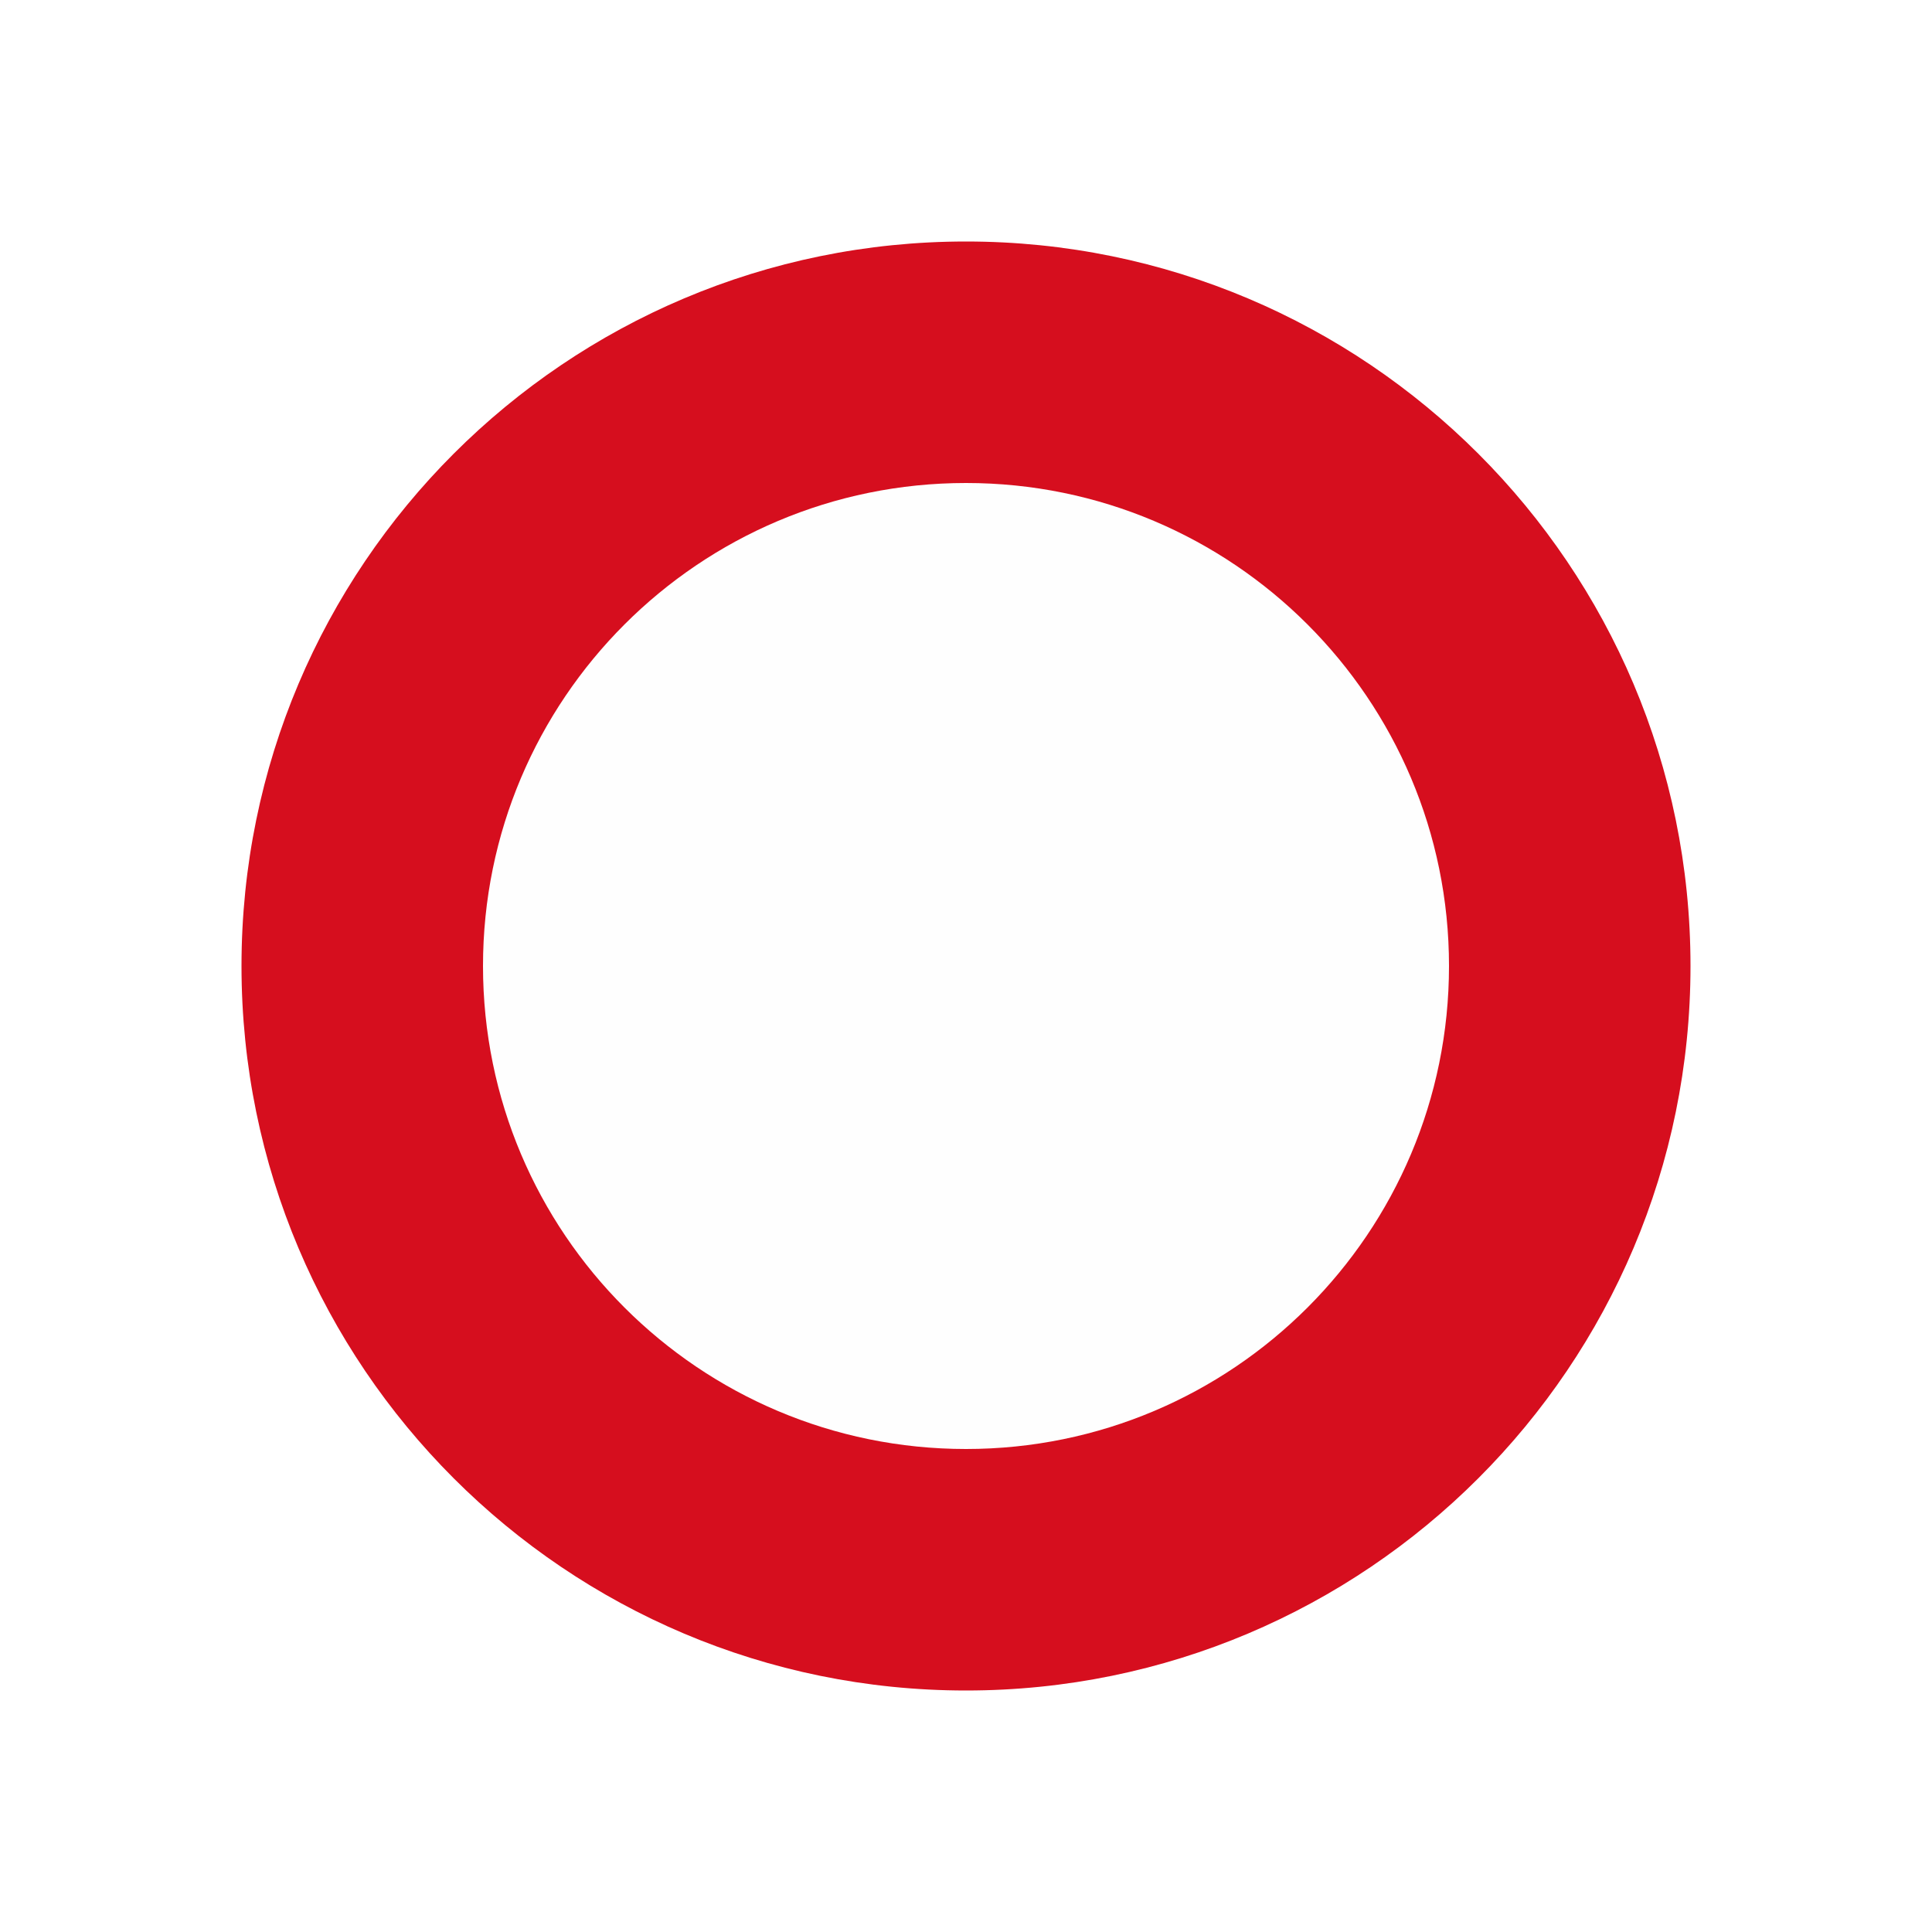
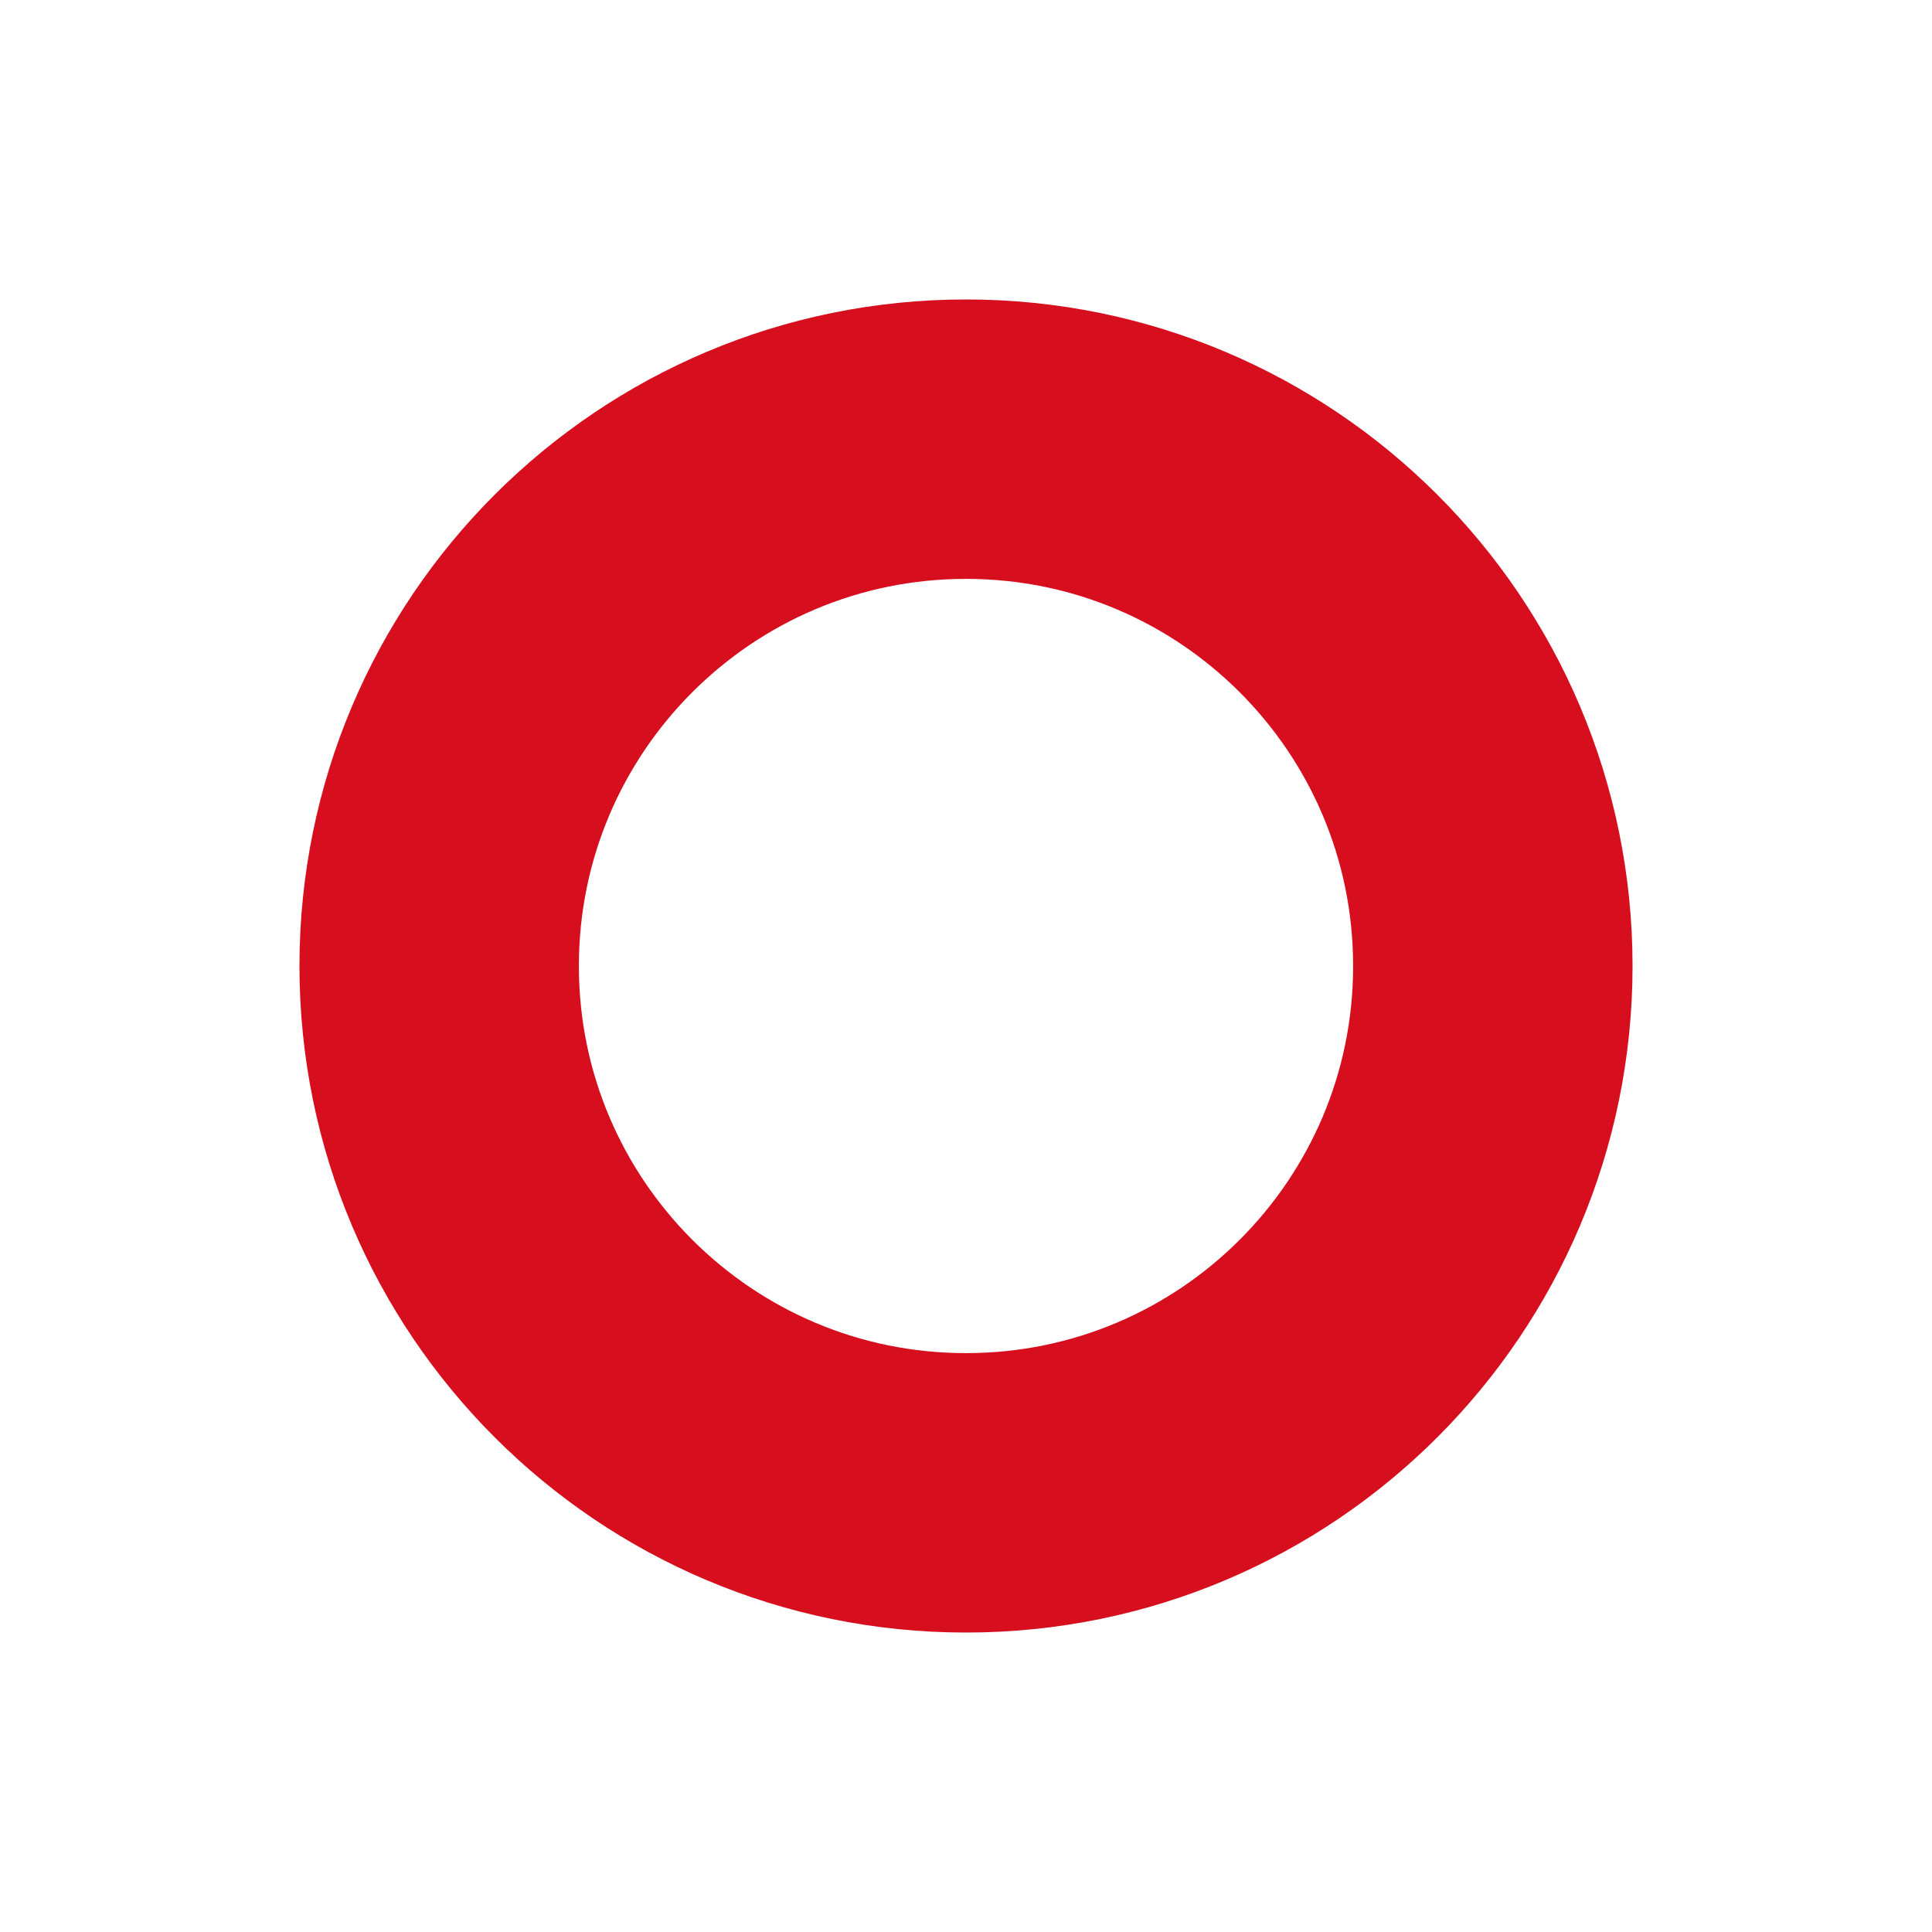
<svg xmlns="http://www.w3.org/2000/svg" version="1.1" id="Слой_1" x="0px" y="0px" width="16" height="16" viewBox="0 0 16 16" xml:space="preserve" style="enable-background:new">
  <defs id="defs9" />
-   <g id="g3754">
-     <circle transform="translate(0,-1036.362)" r="6" cy="1044.362" cx="8" id="path5357" style="fill:#d60e1e;fill-opacity:1" d="m 14,1044.362 c 0,3.314 -2.686,6 -6,6 -3.314,0 -6,-2.686 -6,-6 0,-3.314 2.686,-6 6,-6 3.314,0 6,2.686 6,6 z" />
-     <circle transform="translate(0,-1036.362)" r="4" cy="1044.362" cx="8" id="path5359" style="fill:#fefefe;fill-opacity:1" d="m 12,1044.362 c 0,2.209 -1.791,4 -4,4 -2.209,0 -4,-1.791 -4,-4 0,-2.209 1.791,-4 4,-4 2.209,0 4,1.791 4,4 z" />
-   </g>
+   <circle style="fill:none;fill-opacity:1;stroke:#d60e1e;stroke-width:2.314;stroke-miterlimit:4;stroke-dasharray:none;stroke-opacity:1" id="path5359" cx="8" cy="8" r="4.363" />
</svg>
